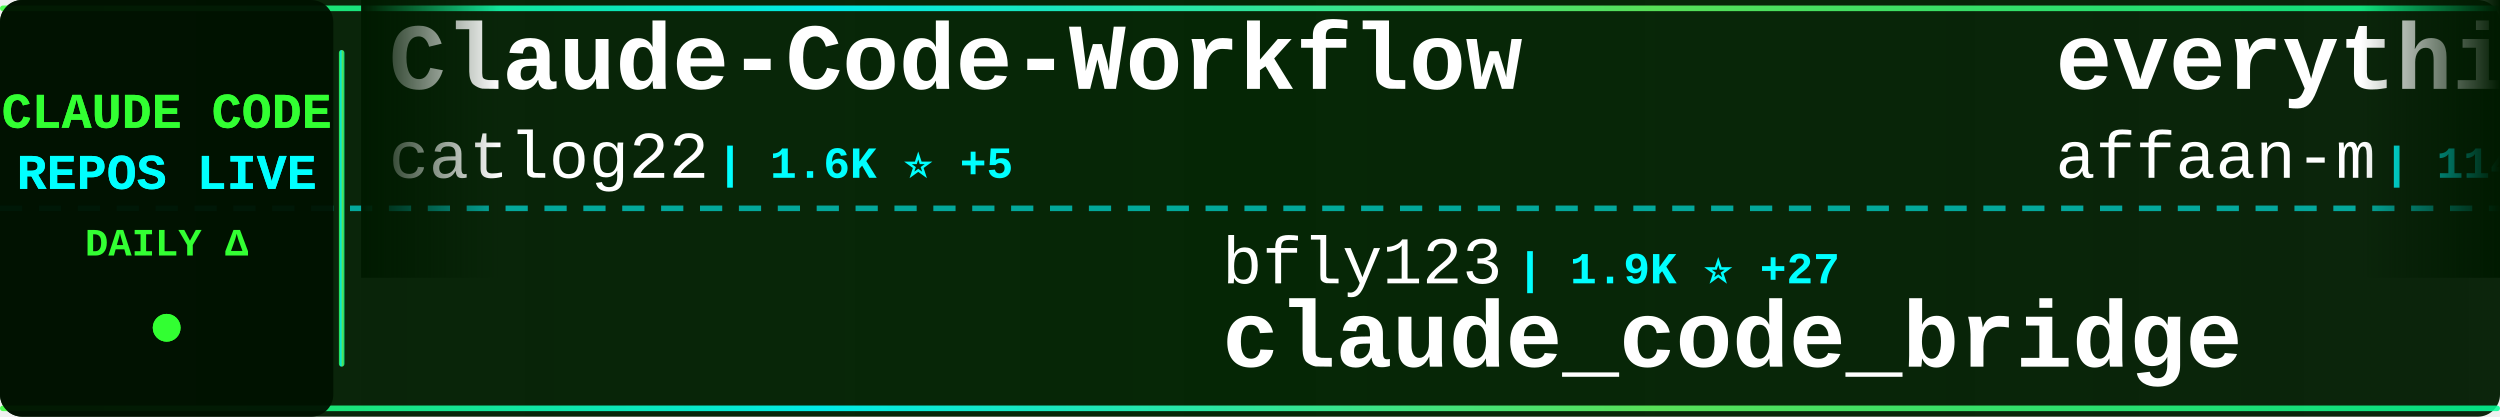
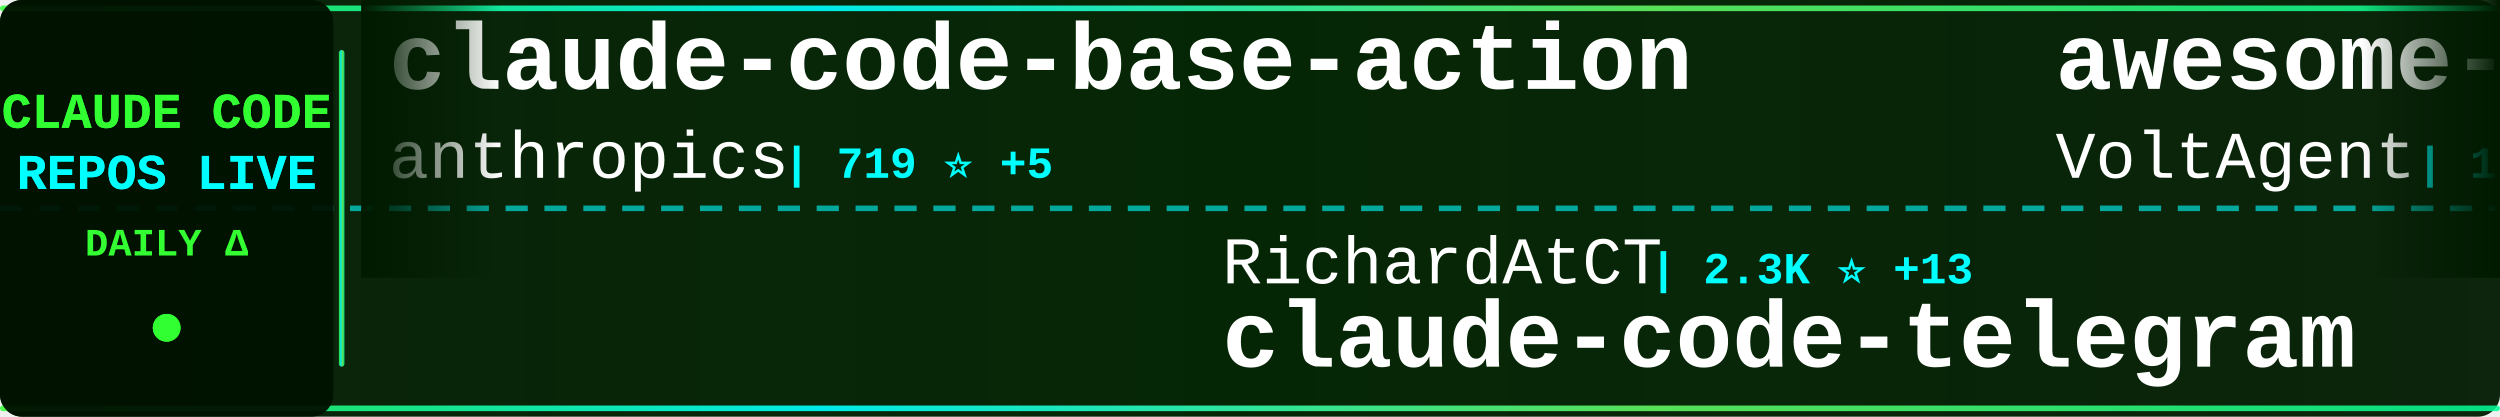
<svg xmlns="http://www.w3.org/2000/svg" width="900" height="150">
  <defs>
    <linearGradient id="tickerBg" x1="0%" y1="0%" x2="100%" y2="0%">
      <stop offset="0%" style="stop-color:#001a00;stop-opacity:0.95" />
      <stop offset="50%" style="stop-color:#002200;stop-opacity:0.98" />
      <stop offset="100%" style="stop-color:#001a00;stop-opacity:0.95" />
    </linearGradient>
    <linearGradient id="borderGrad" x1="0%" y1="0%" x2="100%" y2="0%">
      <stop offset="0%" style="stop-color:#33ff33;stop-opacity:0.85">
        <animate attributeName="stop-opacity" values="0.85;1;0.85" dur="2s" repeatCount="indefinite" />
      </stop>
      <stop offset="33%" style="stop-color:#00ffff;stop-opacity:0.9">
        <animate attributeName="stop-opacity" values="0.9;1;0.9" dur="2.2s" repeatCount="indefinite" />
      </stop>
      <stop offset="66%" style="stop-color:#66ff66;stop-opacity:0.85">
        <animate attributeName="stop-opacity" values="0.85;1;0.85" dur="1.8s" repeatCount="indefinite" />
      </stop>
      <stop offset="100%" style="stop-color:#00ff99;stop-opacity:0.85">
        <animate attributeName="stop-opacity" values="0.85;1;0.85" dur="2s" repeatCount="indefinite" />
      </stop>
    </linearGradient>
    <filter id="textGlow">
      <feGaussianBlur stdDeviation="0.1" result="coloredBlur" />
      <feMerge>
        <feMergeNode in="coloredBlur" />
        <feMergeNode in="SourceGraphic" />
      </feMerge>
    </filter>
    <filter id="metricGlow">
      <feGaussianBlur stdDeviation="0.2" result="coloredBlur" />
      <feMerge>
        <feMergeNode in="coloredBlur" />
        <feMergeNode in="SourceGraphic" />
      </feMerge>
    </filter>
    <linearGradient id="leftFade" x1="0%" y1="0%" x2="100%" y2="0%">
      <stop offset="0%" style="stop-color:#001a00;stop-opacity:1" />
      <stop offset="100%" style="stop-color:#001a00;stop-opacity:0" />
    </linearGradient>
    <linearGradient id="rightFade" x1="0%" y1="0%" x2="100%" y2="0%">
      <stop offset="0%" style="stop-color:#001a00;stop-opacity:0" />
      <stop offset="100%" style="stop-color:#001a00;stop-opacity:1" />
    </linearGradient>
  </defs>
  <rect width="900" height="150" fill="url(#tickerBg)" rx="8" />
  <rect x="0" y="2" width="900" height="2" fill="url(#borderGrad)" rx="1" />
  <rect x="0" y="146" width="900" height="2" fill="url(#borderGrad)" rx="1" />
  <line x1="0" y1="75" x2="900" y2="75" stroke="#00ffff" stroke-width="2" stroke-dasharray="8 6" opacity="0.6" />
  <rect x="0" y="0" width="120" height="150" fill="#001100" opacity="0.95" rx="8" />
  <text x="60" y="46" font-family="'Courier New', monospace" font-size="18" font-weight="bold" fill="#33ff33" text-anchor="middle" filter="url(#textGlow)">
    CLAUDE CODE
  </text>
  <text x="60" y="68" font-family="'Courier New', monospace" font-size="18" font-weight="bold" fill="#00ffff" text-anchor="middle" filter="url(#textGlow)">
    REPOS LIVE
  </text>
  <text x="60" y="92" font-family="'Courier New', monospace" font-size="14" font-weight="bold" fill="#33ff33" text-anchor="middle">
    DAILY Δ
  </text>
  <circle cx="60" cy="118" r="5" fill="#33ff33" filter="url(#metricGlow)">
    <animate attributeName="r" values="4;6;4" dur="1.5s" repeatCount="indefinite" />
    <animate attributeName="opacity" values="0.6;1;0.6" dur="1.5s" repeatCount="indefinite" />
  </circle>
  <rect x="122" y="18" width="2" height="114" fill="url(#borderGrad)" rx="1" />
  <clipPath id="tickerClip">
    <rect x="130" y="0" width="770" height="150" />
  </clipPath>
  <g clip-path="url(#tickerClip)">
    <g id="tickerItems">
      <animateTransform attributeName="transform" attributeType="XML" type="translate" from="0 0" to="-3000 0" dur="54s" repeatCount="indefinite" />
      <g transform="translate(0, 0)">
-         <text x="140" y="32" font-family="'Courier New', monospace" font-size="34" font-weight="bold" fill="#ffffff">Claude-Code-Workflow</text>
-         <text x="140" y="64" font-family="'Courier New', monospace" font-size="24" font-weight="normal" fill="#ffffff" opacity="1.0">catlog22</text>
-         <text x="258" y="64" font-family="'Courier New', monospace" font-size="16" font-weight="bold" fill="#00ffff"> | 1.6K ⭐ +5</text>
+         <text x="140" y="32" font-family="'Courier New', monospace" font-size="34" font-weight="bold" fill="#ffffff">claude-code-base-action</text>
+         <text x="140" y="64" font-family="'Courier New', monospace" font-size="24" font-weight="normal" fill="#ffffff" opacity="1.0">anthropics</text>
+         <text x="282" y="64" font-family="'Courier New', monospace" font-size="16" font-weight="bold" fill="#00ffff"> | 719 ⭐ +5</text>
      </g>
      <g transform="translate(300, 0)">
-         <text x="140" y="102" font-family="'Courier New', monospace" font-size="24" font-weight="normal" fill="#ffffff" opacity="1.0">bfly123</text>
-         <text x="246" y="102" font-family="'Courier New', monospace" font-size="16" font-weight="bold" fill="#00ffff"> | 1.9K ⭐ +27</text>
-         <text x="140" y="132" font-family="'Courier New', monospace" font-size="34" font-weight="bold" fill="#ffffff">claude_code_bridge</text>
+         <text x="140" y="102" font-family="'Courier New', monospace" font-size="24" font-weight="normal" fill="#ffffff" opacity="1.0">RichardAtCT</text>
+         <text x="294" y="102" font-family="'Courier New', monospace" font-size="16" font-weight="bold" fill="#00ffff"> | 2.3K ⭐ +13</text>
+         <text x="140" y="132" font-family="'Courier New', monospace" font-size="34" font-weight="bold" fill="#ffffff">claude-code-telegram</text>
      </g>
      <g transform="translate(600, 0)">
-         <text x="140" y="32" font-family="'Courier New', monospace" font-size="34" font-weight="bold" fill="#ffffff">everything-claude-code</text>
-         <text x="140" y="64" font-family="'Courier New', monospace" font-size="24" font-weight="normal" fill="#ffffff" opacity="1.0">affaan-m</text>
-         <text x="258" y="64" font-family="'Courier New', monospace" font-size="16" font-weight="bold" fill="#00ffff"> | 114.3K ⭐ +2.4K</text>
+         <text x="140" y="32" font-family="'Courier New', monospace" font-size="34" font-weight="bold" fill="#ffffff">awesome-claude-code-suba...</text>
+         <text x="140" y="64" font-family="'Courier New', monospace" font-size="24" font-weight="normal" fill="#ffffff" opacity="1.0">VoltAgent</text>
+         <text x="270" y="64" font-family="'Courier New', monospace" font-size="16" font-weight="bold" fill="#00ffff"> | 15.5K ⭐ +93</text>
      </g>
      <g transform="translate(900, 0)">
-         <text x="140" y="102" font-family="'Courier New', monospace" font-size="24" font-weight="normal" fill="#ffffff" opacity="1.0">sickn33</text>
-         <text x="246" y="102" font-family="'Courier New', monospace" font-size="16" font-weight="bold" fill="#00ffff"> | 28.1K ⭐ +257</text>
-         <text x="140" y="132" font-family="'Courier New', monospace" font-size="34" font-weight="bold" fill="#ffffff">antigravity-awesome-skil...</text>
+         <text x="140" y="102" font-family="'Courier New', monospace" font-size="24" font-weight="normal" fill="#ffffff" opacity="1.0">anthropics</text>
+         <text x="282" y="102" font-family="'Courier New', monospace" font-size="16" font-weight="bold" fill="#00ffff"> | 105.1K ⭐ +538</text>
+         <text x="140" y="132" font-family="'Courier New', monospace" font-size="34" font-weight="bold" fill="#ffffff">skills</text>
      </g>
      <g transform="translate(1200, 0)">
-         <text x="140" y="32" font-family="'Courier New', monospace" font-size="34" font-weight="bold" fill="#ffffff">claude-code-config</text>
-         <text x="140" y="64" font-family="'Courier New', monospace" font-size="24" font-weight="normal" fill="#ffffff" opacity="1.0">jarrodwatts</text>
-         <text x="294" y="64" font-family="'Courier New', monospace" font-size="16" font-weight="bold" fill="#00ffff"> | 1.0K ⭐ +1</text>
+         <text x="140" y="32" font-family="'Courier New', monospace" font-size="34" font-weight="bold" fill="#ffffff">claude-code</text>
+         <text x="140" y="64" font-family="'Courier New', monospace" font-size="24" font-weight="normal" fill="#ffffff" opacity="1.0">timothywarner-org</text>
+         <text x="366" y="64" font-family="'Courier New', monospace" font-size="16" font-weight="bold" fill="#00ffff"> | 204 ⭐</text>
      </g>
      <g transform="translate(1500, 0)">
-         <text x="140" y="102" font-family="'Courier New', monospace" font-size="24" font-weight="normal" fill="#ffffff" opacity="1.0">Yuyz0112</text>
-         <text x="258" y="102" font-family="'Courier New', monospace" font-size="16" font-weight="bold" fill="#00ffff"> | 2.3K ⭐ +5</text>
-         <text x="140" y="132" font-family="'Courier New', monospace" font-size="34" font-weight="bold" fill="#ffffff">claude-code-reverse</text>
+         <text x="140" y="102" font-family="'Courier New', monospace" font-size="24" font-weight="normal" fill="#ffffff" opacity="1.0">affaan-m</text>
+         <text x="258" y="102" font-family="'Courier New', monospace" font-size="16" font-weight="bold" fill="#00ffff"> | 114.8K ⭐ +2.4K</text>
+         <text x="140" y="132" font-family="'Courier New', monospace" font-size="34" font-weight="bold" fill="#ffffff">everything-claude-code</text>
      </g>
      <g transform="translate(1800, 0)">
-         <text x="140" y="32" font-family="'Courier New', monospace" font-size="34" font-weight="bold" fill="#ffffff">claude-agent-sdk-python</text>
-         <text x="140" y="64" font-family="'Courier New', monospace" font-size="24" font-weight="normal" fill="#ffffff" opacity="1.0">anthropics</text>
-         <text x="282" y="64" font-family="'Courier New', monospace" font-size="16" font-weight="bold" fill="#00ffff"> | 5.9K ⭐ +40</text>
+         <text x="140" y="32" font-family="'Courier New', monospace" font-size="34" font-weight="bold" fill="#ffffff">Claude-Code-Development-...</text>
+         <text x="140" y="64" font-family="'Courier New', monospace" font-size="24" font-weight="normal" fill="#ffffff" opacity="1.0">peterkrueck</text>
+         <text x="294" y="64" font-family="'Courier New', monospace" font-size="16" font-weight="bold" fill="#00ffff"> | 1.3K ⭐ +1</text>
      </g>
      <g transform="translate(2100, 0)">
-         <text x="140" y="102" font-family="'Courier New', monospace" font-size="24" font-weight="normal" fill="#ffffff" opacity="1.0">Cranot</text>
-         <text x="234" y="102" font-family="'Courier New', monospace" font-size="16" font-weight="bold" fill="#00ffff"> | 2.5K ⭐ +2</text>
-         <text x="140" y="132" font-family="'Courier New', monospace" font-size="34" font-weight="bold" fill="#ffffff">claude-code-guide</text>
+         <text x="140" y="102" font-family="'Courier New', monospace" font-size="24" font-weight="normal" fill="#ffffff" opacity="1.0">FlorianBruniaux</text>
+         <text x="342" y="102" font-family="'Courier New', monospace" font-size="16" font-weight="bold" fill="#00ffff"> | 2.4K ⭐ +87</text>
+         <text x="140" y="132" font-family="'Courier New', monospace" font-size="34" font-weight="bold" fill="#ffffff">claude-code-ultimate-gui...</text>
      </g>
      <g transform="translate(2400, 0)">
-         <text x="140" y="32" font-family="'Courier New', monospace" font-size="34" font-weight="bold" fill="#ffffff">claude-hud</text>
-         <text x="140" y="64" font-family="'Courier New', monospace" font-size="24" font-weight="normal" fill="#ffffff" opacity="1.0">jarrodwatts</text>
-         <text x="294" y="64" font-family="'Courier New', monospace" font-size="16" font-weight="bold" fill="#00ffff"> | 14.6K ⭐ +416</text>
+         <text x="140" y="32" font-family="'Courier New', monospace" font-size="34" font-weight="bold" fill="#ffffff">claude-code-mcp</text>
+         <text x="140" y="64" font-family="'Courier New', monospace" font-size="24" font-weight="normal" fill="#ffffff" opacity="1.0">steipete</text>
+         <text x="258" y="64" font-family="'Courier New', monospace" font-size="16" font-weight="bold" fill="#00ffff"> | 1.2K ⭐ +1</text>
      </g>
      <g transform="translate(2700, 0)">
-         <text x="140" y="102" font-family="'Courier New', monospace" font-size="24" font-weight="normal" fill="#ffffff" opacity="1.0">anthropics</text>
-         <text x="282" y="102" font-family="'Courier New', monospace" font-size="16" font-weight="bold" fill="#00ffff"> | 105.0K ⭐ +555</text>
-         <text x="140" y="132" font-family="'Courier New', monospace" font-size="34" font-weight="bold" fill="#ffffff">skills</text>
+         <text x="140" y="102" font-family="'Courier New', monospace" font-size="24" font-weight="normal" fill="#ffffff" opacity="1.0">jarrodwatts</text>
+         <text x="294" y="102" font-family="'Courier New', monospace" font-size="16" font-weight="bold" fill="#00ffff"> | 1.0K ⭐ +2</text>
+         <text x="140" y="132" font-family="'Courier New', monospace" font-size="34" font-weight="bold" fill="#ffffff">claude-code-config</text>
      </g>
      <g transform="translate(3000, 0)">
-         <text x="140" y="32" font-family="'Courier New', monospace" font-size="34" font-weight="bold" fill="#ffffff">Claude-Code-Workflow</text>
-         <text x="140" y="64" font-family="'Courier New', monospace" font-size="24" font-weight="normal" fill="#ffffff" opacity="1.0">catlog22</text>
-         <text x="258" y="64" font-family="'Courier New', monospace" font-size="16" font-weight="bold" fill="#00ffff"> | 1.6K ⭐ +5</text>
+         <text x="140" y="32" font-family="'Courier New', monospace" font-size="34" font-weight="bold" fill="#ffffff">claude-code-base-action</text>
+         <text x="140" y="64" font-family="'Courier New', monospace" font-size="24" font-weight="normal" fill="#ffffff" opacity="1.0">anthropics</text>
+         <text x="282" y="64" font-family="'Courier New', monospace" font-size="16" font-weight="bold" fill="#00ffff"> | 719 ⭐ +5</text>
      </g>
      <g transform="translate(3300, 0)">
-         <text x="140" y="102" font-family="'Courier New', monospace" font-size="24" font-weight="normal" fill="#ffffff" opacity="1.0">bfly123</text>
-         <text x="246" y="102" font-family="'Courier New', monospace" font-size="16" font-weight="bold" fill="#00ffff"> | 1.9K ⭐ +27</text>
-         <text x="140" y="132" font-family="'Courier New', monospace" font-size="34" font-weight="bold" fill="#ffffff">claude_code_bridge</text>
+         <text x="140" y="102" font-family="'Courier New', monospace" font-size="24" font-weight="normal" fill="#ffffff" opacity="1.0">RichardAtCT</text>
+         <text x="294" y="102" font-family="'Courier New', monospace" font-size="16" font-weight="bold" fill="#00ffff"> | 2.3K ⭐ +13</text>
+         <text x="140" y="132" font-family="'Courier New', monospace" font-size="34" font-weight="bold" fill="#ffffff">claude-code-telegram</text>
      </g>
      <g transform="translate(3600, 0)">
-         <text x="140" y="32" font-family="'Courier New', monospace" font-size="34" font-weight="bold" fill="#ffffff">everything-claude-code</text>
-         <text x="140" y="64" font-family="'Courier New', monospace" font-size="24" font-weight="normal" fill="#ffffff" opacity="1.0">affaan-m</text>
-         <text x="258" y="64" font-family="'Courier New', monospace" font-size="16" font-weight="bold" fill="#00ffff"> | 114.3K ⭐ +2.4K</text>
+         <text x="140" y="32" font-family="'Courier New', monospace" font-size="34" font-weight="bold" fill="#ffffff">awesome-claude-code-suba...</text>
+         <text x="140" y="64" font-family="'Courier New', monospace" font-size="24" font-weight="normal" fill="#ffffff" opacity="1.0">VoltAgent</text>
+         <text x="270" y="64" font-family="'Courier New', monospace" font-size="16" font-weight="bold" fill="#00ffff"> | 15.5K ⭐ +93</text>
      </g>
      <g transform="translate(3900, 0)">
-         <text x="140" y="102" font-family="'Courier New', monospace" font-size="24" font-weight="normal" fill="#ffffff" opacity="1.0">sickn33</text>
-         <text x="246" y="102" font-family="'Courier New', monospace" font-size="16" font-weight="bold" fill="#00ffff"> | 28.1K ⭐ +257</text>
-         <text x="140" y="132" font-family="'Courier New', monospace" font-size="34" font-weight="bold" fill="#ffffff">antigravity-awesome-skil...</text>
+         <text x="140" y="102" font-family="'Courier New', monospace" font-size="24" font-weight="normal" fill="#ffffff" opacity="1.0">anthropics</text>
+         <text x="282" y="102" font-family="'Courier New', monospace" font-size="16" font-weight="bold" fill="#00ffff"> | 105.1K ⭐ +538</text>
+         <text x="140" y="132" font-family="'Courier New', monospace" font-size="34" font-weight="bold" fill="#ffffff">skills</text>
      </g>
    </g>
  </g>
  <rect x="130" y="0" width="50" height="100" fill="url(#leftFade)" />
  <rect x="850" y="0" width="50" height="100" fill="url(#rightFade)" />
</svg>
